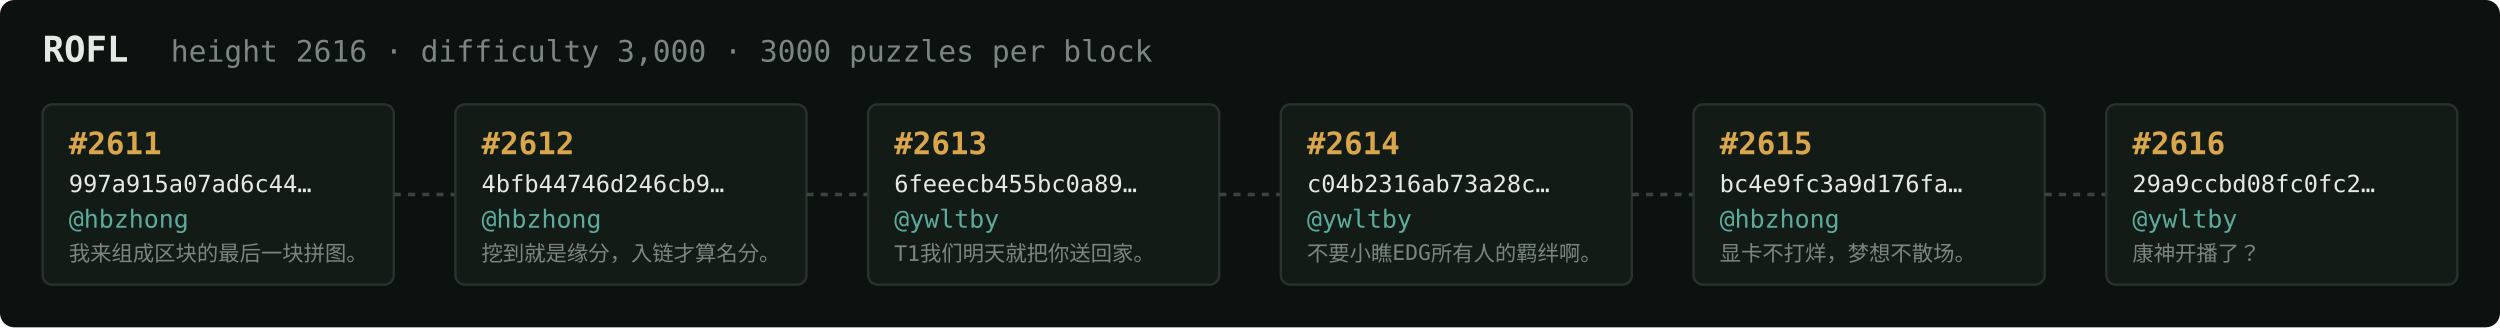
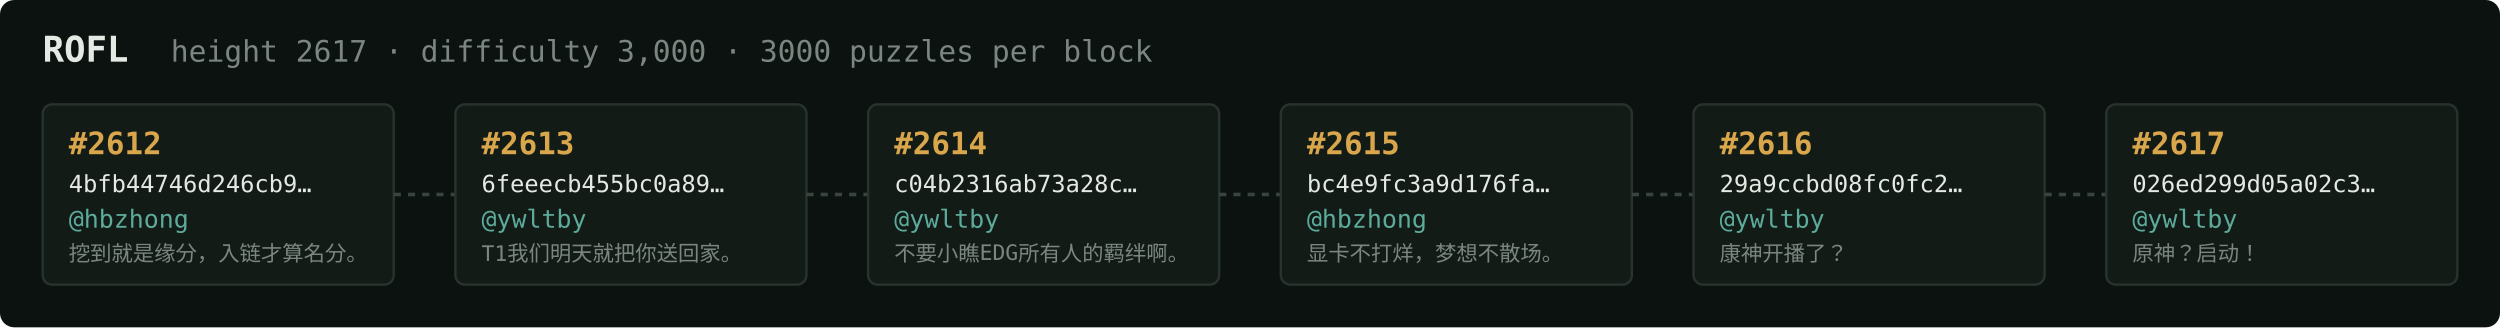
<svg xmlns="http://www.w3.org/2000/svg" width="1054" height="138" viewBox="0 0 1054 138" font-family="ui-monospace,SFMono-Regular,Menlo,monospace">
  <rect fill="#0c1210" width="1054" height="138" rx="6" />
  <text x="18" y="26" fill="#e5e9e3" font-size="15" font-weight="700">ROFL</text>
-   <text x="72" y="26" fill="#7a867f" font-size="12.5">height 2616 · difficulty 3,000 · 3000 puzzles per block</text>
+   <text x="72" y="26" fill="#7a867f" font-size="12.5">height 2617 · difficulty 3,000 · 3000 puzzles per block</text>
  <rect x="18" y="44" width="148" height="76" rx="4" fill="#131b17" stroke="#28332e" stroke-width="1" />
-   <text x="29" y="65" fill="#d9a64c" font-size="13" font-weight="700">#2611</text>
-   <text x="29" y="81" fill="#e5e9e3" font-size="10">997a915a07ad6c44…</text>
+   <text x="29" y="65" fill="#d9a64c" font-size="13" font-weight="700">#2612</text>
+   <text x="29" y="81" fill="#e5e9e3" font-size="10">4bfb44746d246cb9…</text>
  <text x="29" y="96" fill="#5cab9b" font-size="10.5">@hbzhong</text>
-   <text x="29" y="110" fill="#7a867f" font-size="9">我来组成区块的最后一块拼图。</text>
+   <text x="29" y="110" fill="#7a867f" font-size="9">挖到就是缘分，入链才算名分。</text>
  <line x1="166" y1="82.0" x2="192" y2="82.0" stroke="#38443e" stroke-width="1.5" stroke-dasharray="3 3" />
  <rect x="192" y="44" width="148" height="76" rx="4" fill="#131b17" stroke="#28332e" stroke-width="1" />
-   <text x="203" y="65" fill="#d9a64c" font-size="13" font-weight="700">#2612</text>
-   <text x="203" y="81" fill="#e5e9e3" font-size="10">4bfb44746d246cb9…</text>
-   <text x="203" y="96" fill="#5cab9b" font-size="10.5">@hbzhong</text>
-   <text x="203" y="110" fill="#7a867f" font-size="9">挖到就是缘分，入链才算名分。</text>
+   <text x="203" y="65" fill="#d9a64c" font-size="13" font-weight="700">#2613</text>
+   <text x="203" y="81" fill="#e5e9e3" font-size="10">6feeecb455bc0a89…</text>
+   <text x="203" y="96" fill="#5cab9b" font-size="10.5">@ywltby</text>
+   <text x="203" y="110" fill="#7a867f" font-size="9">T1我们明天就把你送回家。</text>
  <line x1="340" y1="82.0" x2="366" y2="82.0" stroke="#38443e" stroke-width="1.5" stroke-dasharray="3 3" />
  <rect x="366" y="44" width="148" height="76" rx="4" fill="#131b17" stroke="#28332e" stroke-width="1" />
-   <text x="377" y="65" fill="#d9a64c" font-size="13" font-weight="700">#2613</text>
-   <text x="377" y="81" fill="#e5e9e3" font-size="10">6feeecb455bc0a89…</text>
+   <text x="377" y="65" fill="#d9a64c" font-size="13" font-weight="700">#2614</text>
+   <text x="377" y="81" fill="#e5e9e3" font-size="10">c04b2316ab73a28c…</text>
  <text x="377" y="96" fill="#5cab9b" font-size="10.5">@ywltby</text>
-   <text x="377" y="110" fill="#7a867f" font-size="9">T1我们明天就把你送回家。</text>
+   <text x="377" y="110" fill="#7a867f" font-size="9">不要小瞧EDG所有人的羁绊啊。</text>
  <line x1="514" y1="82.0" x2="540" y2="82.0" stroke="#38443e" stroke-width="1.5" stroke-dasharray="3 3" />
  <rect x="540" y="44" width="148" height="76" rx="4" fill="#131b17" stroke="#28332e" stroke-width="1" />
-   <text x="551" y="65" fill="#d9a64c" font-size="13" font-weight="700">#2614</text>
-   <text x="551" y="81" fill="#e5e9e3" font-size="10">c04b2316ab73a28c…</text>
-   <text x="551" y="96" fill="#5cab9b" font-size="10.5">@ywltby</text>
-   <text x="551" y="110" fill="#7a867f" font-size="9">不要小瞧EDG所有人的羁绊啊。</text>
+   <text x="551" y="65" fill="#d9a64c" font-size="13" font-weight="700">#2615</text>
+   <text x="551" y="81" fill="#e5e9e3" font-size="10">bc4e9fc3a9d176fa…</text>
+   <text x="551" y="96" fill="#5cab9b" font-size="10.5">@hbzhong</text>
+   <text x="551" y="110" fill="#7a867f" font-size="9">显卡不打烊，梦想不散场。</text>
  <line x1="688" y1="82.0" x2="714" y2="82.0" stroke="#38443e" stroke-width="1.5" stroke-dasharray="3 3" />
  <rect x="714" y="44" width="148" height="76" rx="4" fill="#131b17" stroke="#28332e" stroke-width="1" />
-   <text x="725" y="65" fill="#d9a64c" font-size="13" font-weight="700">#2615</text>
-   <text x="725" y="81" fill="#e5e9e3" font-size="10">bc4e9fc3a9d176fa…</text>
-   <text x="725" y="96" fill="#5cab9b" font-size="10.5">@hbzhong</text>
-   <text x="725" y="110" fill="#7a867f" font-size="9">显卡不打烊，梦想不散场。</text>
+   <text x="725" y="65" fill="#d9a64c" font-size="13" font-weight="700">#2616</text>
+   <text x="725" y="81" fill="#e5e9e3" font-size="10">29a9ccbd08fc0fc2…</text>
+   <text x="725" y="96" fill="#5cab9b" font-size="10.5">@ywltby</text>
+   <text x="725" y="110" fill="#7a867f" font-size="9">康神开播了？</text>
  <line x1="862" y1="82.0" x2="888" y2="82.0" stroke="#38443e" stroke-width="1.5" stroke-dasharray="3 3" />
  <rect x="888" y="44" width="148" height="76" rx="4" fill="#131b17" stroke="#28332e" stroke-width="1" />
-   <text x="899" y="65" fill="#d9a64c" font-size="13" font-weight="700">#2616</text>
-   <text x="899" y="81" fill="#e5e9e3" font-size="10">29a9ccbd08fc0fc2…</text>
+   <text x="899" y="65" fill="#d9a64c" font-size="13" font-weight="700">#2617</text>
+   <text x="899" y="81" fill="#e5e9e3" font-size="10">026ed299d05a02c3…</text>
  <text x="899" y="96" fill="#5cab9b" font-size="10.5">@ywltby</text>
-   <text x="899" y="110" fill="#7a867f" font-size="9">康神开播了？</text>
+   <text x="899" y="110" fill="#7a867f" font-size="9">原神？启动！</text>
</svg>
